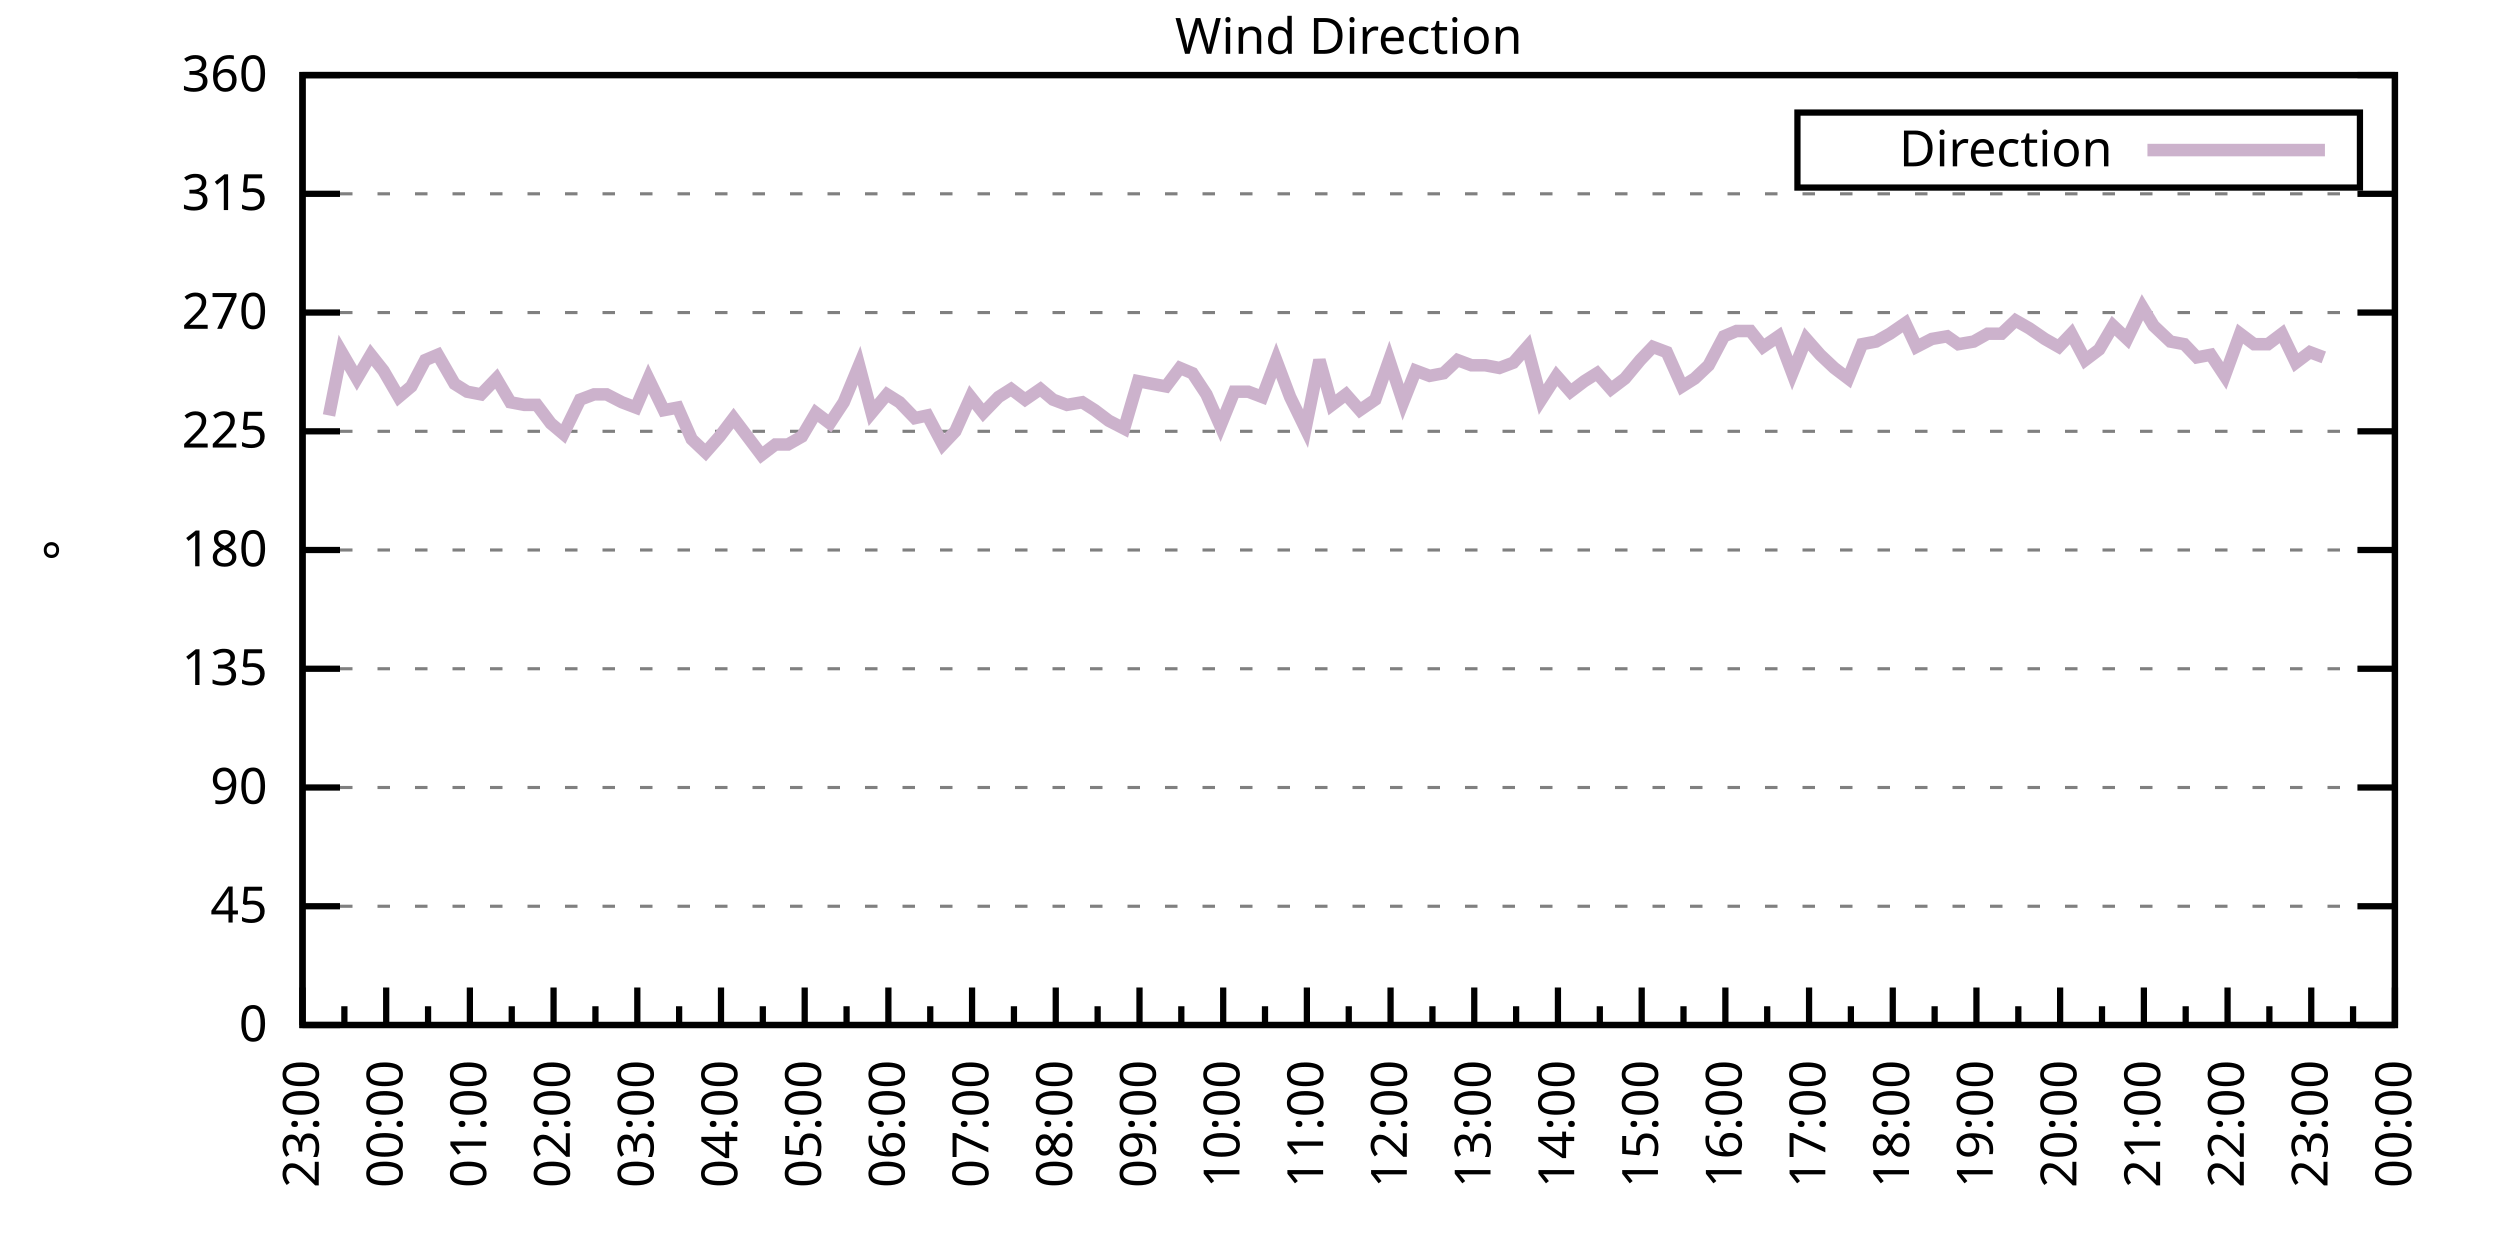
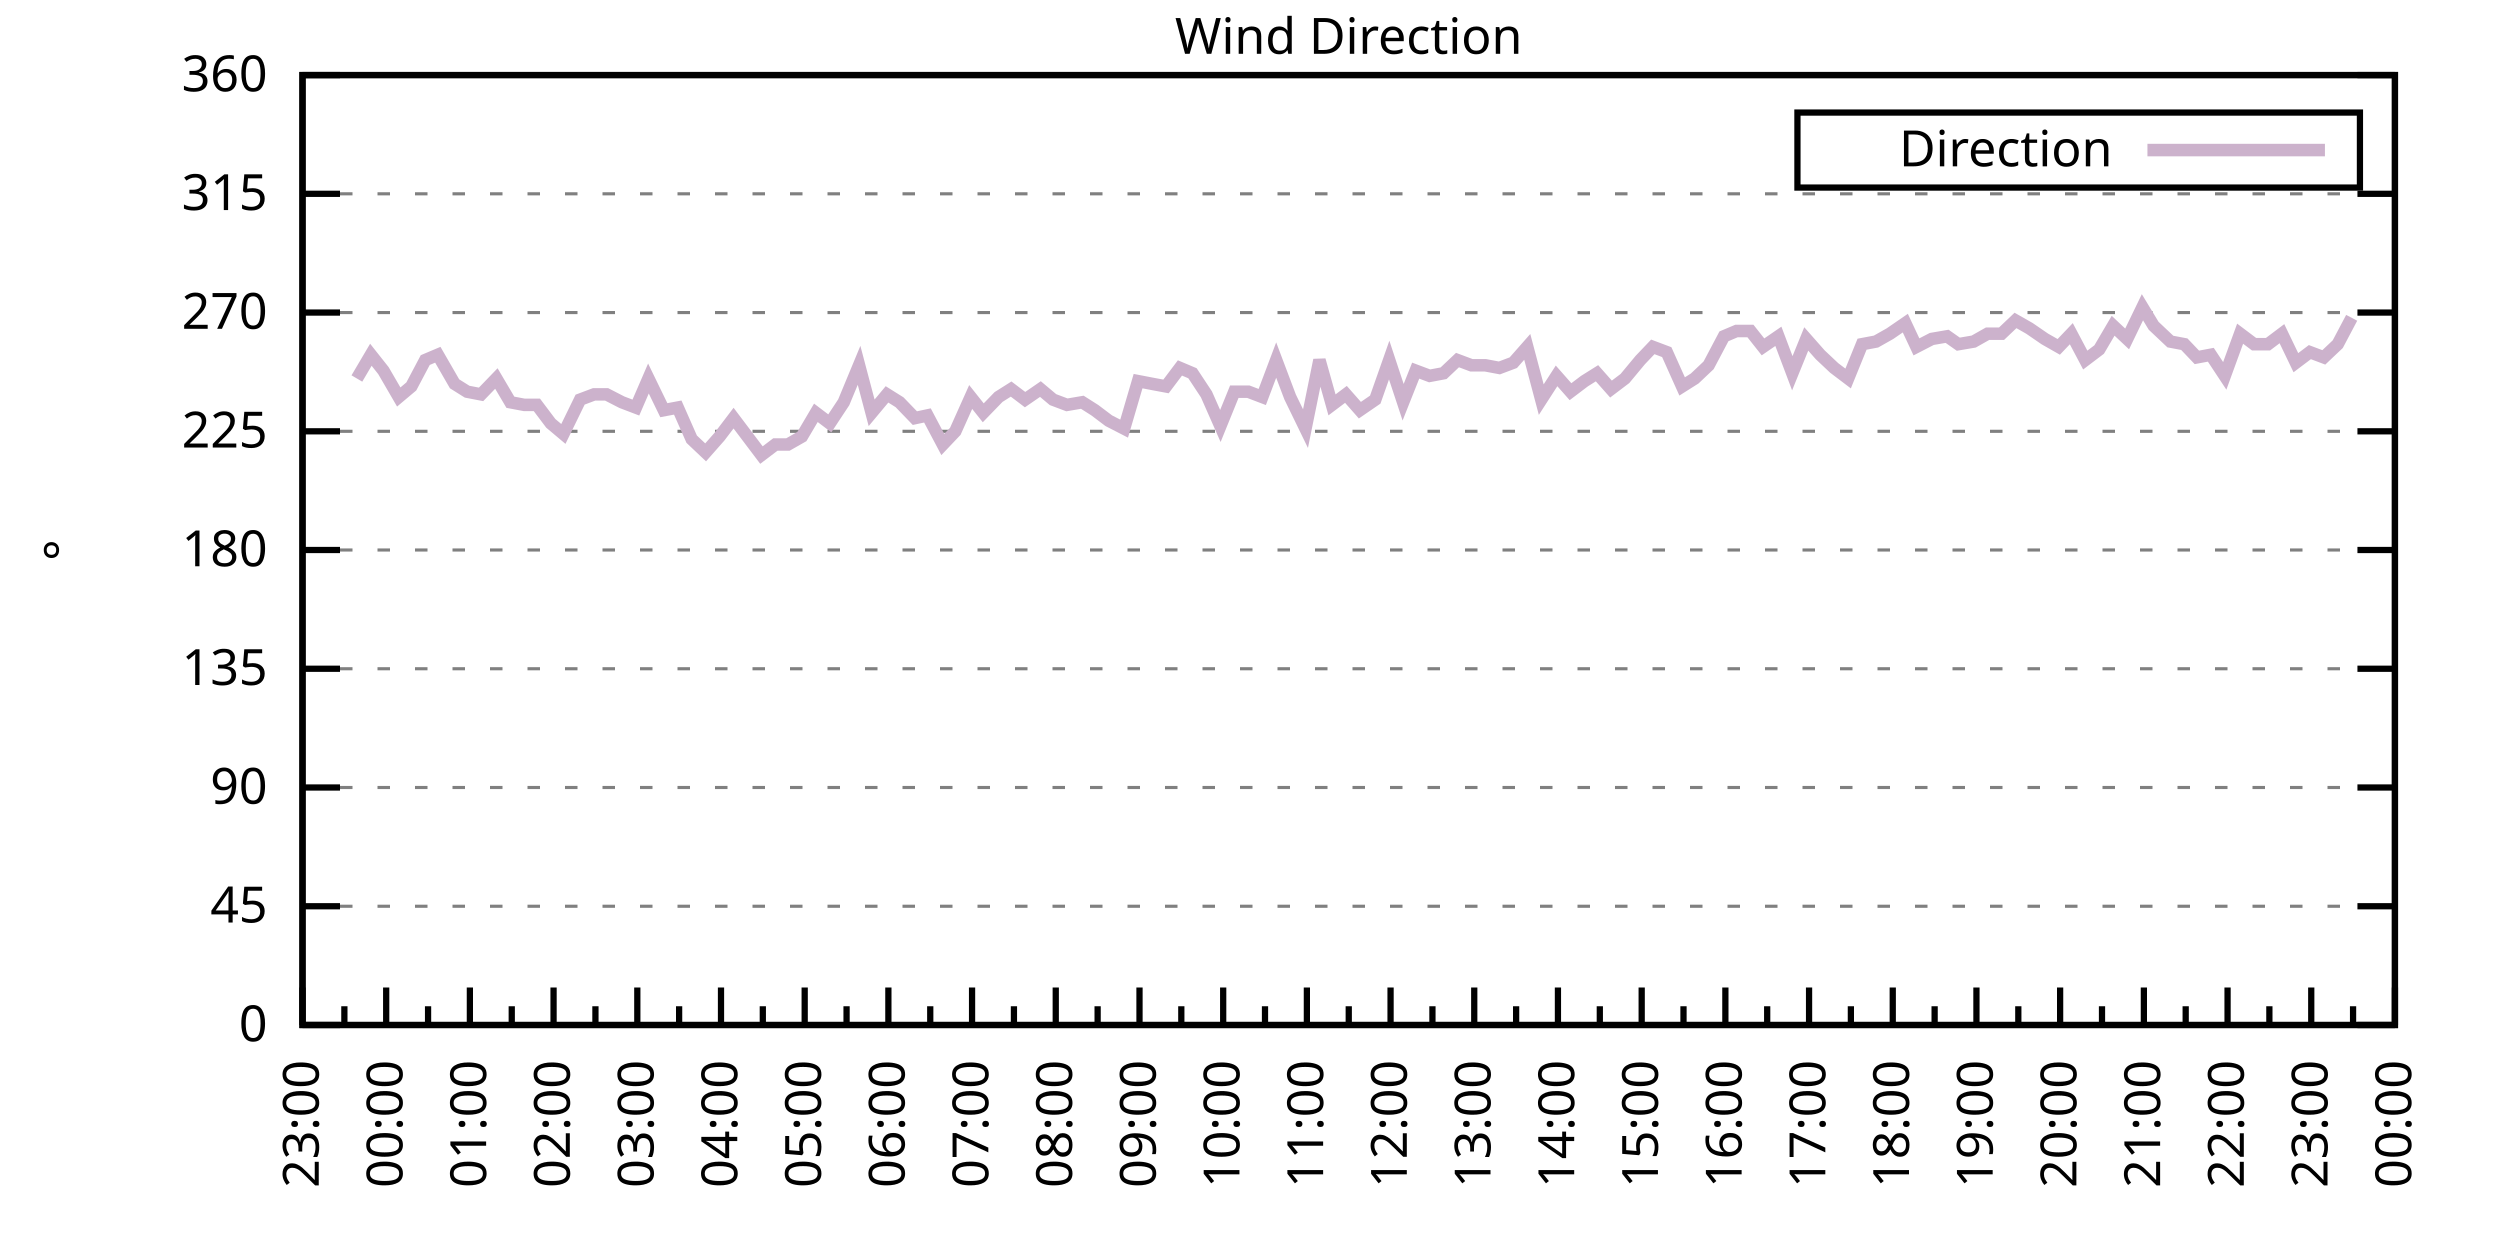
<svg xmlns="http://www.w3.org/2000/svg" xmlns:xlink="http://www.w3.org/1999/xlink" width="400" height="200" viewBox="0 0 400 200">
  <g id="gnuplot_canvas">
    <rect x="0" y="0" width="400" height="200" fill="none" />
    <defs>
      <circle id="gpDot" r="0.5" stroke-width="0.5" stroke="currentColor" />
      <path id="gpPt0" stroke-width="0.333" stroke="currentColor" d="M-1,0 h2 M0,-1 v2" />
      <path id="gpPt1" stroke-width="0.333" stroke="currentColor" d="M-1,-1 L1,1 M1,-1 L-1,1" />
      <path id="gpPt2" stroke-width="0.333" stroke="currentColor" d="M-1,0 L1,0 M0,-1 L0,1 M-1,-1 L1,1 M-1,1 L1,-1" />
      <rect id="gpPt3" stroke-width="0.333" stroke="currentColor" x="-1" y="-1" width="2" height="2" />
      <rect id="gpPt4" stroke-width="0.333" stroke="currentColor" fill="currentColor" x="-1" y="-1" width="2" height="2" />
      <circle id="gpPt5" stroke-width="0.333" stroke="currentColor" cx="0" cy="0" r="1" />
      <use xlink:href="#gpPt5" id="gpPt6" fill="currentColor" stroke="none" />
      <path id="gpPt7" stroke-width="0.333" stroke="currentColor" d="M0,-1.33 L-1.33,0.67 L1.33,0.67 z" />
      <use xlink:href="#gpPt7" id="gpPt8" fill="currentColor" stroke="none" />
      <use xlink:href="#gpPt7" id="gpPt9" stroke="currentColor" transform="rotate(180)" />
      <use xlink:href="#gpPt9" id="gpPt10" fill="currentColor" stroke="none" />
      <use xlink:href="#gpPt3" id="gpPt11" stroke="currentColor" transform="rotate(45)" />
      <use xlink:href="#gpPt11" id="gpPt12" fill="currentColor" stroke="none" />
      <path id="gpPt13" stroke-width="0.333" stroke="currentColor" d="M0,1.330 L1.265,0.411 L0.782,-1.067 L-0.782,-1.076 L-1.265,0.411 z" />
      <use xlink:href="#gpPt13" id="gpPt14" fill="currentColor" stroke="none" />
      <filter id="textbox" filterUnits="objectBoundingBox" x="0" y="0" height="1" width="1">
        <feFlood flood-color="white" flood-opacity="1" result="bgnd" />
        <feComposite in="SourceGraphic" in2="bgnd" operator="atop" />
      </filter>
      <filter id="greybox" filterUnits="objectBoundingBox" x="0" y="0" height="1" width="1">
        <feFlood flood-color="lightgrey" flood-opacity="1" result="grey" />
        <feComposite in="SourceGraphic" in2="grey" operator="atop" />
      </filter>
    </defs>
    <g fill="none" color="white" stroke="currentColor" stroke-width="1.00" stroke-linecap="butt" stroke-linejoin="miter">
</g>
    <g fill="none" color="black" stroke="currentColor" stroke-width="1.00" stroke-linecap="butt" stroke-linejoin="miter">
      <g stroke="none" shape-rendering="crispEdges">
        <polygon fill="rgb(255, 255, 255)" points="48.40,164.00 383.18,164.00 383.18,12.02 48.40,12.02 " />
      </g>
    </g>
    <g fill="none" color="black" stroke="currentColor" stroke-width="1.00" stroke-linecap="butt" stroke-linejoin="miter">
</g>
    <g fill="none" color="black" stroke="black" stroke-width="0.50" stroke-linecap="butt" stroke-linejoin="miter">
</g>
    <g fill="none" color="gray" stroke="currentColor" stroke-width="0.50" stroke-linecap="butt" stroke-linejoin="miter">
      <path stroke="gray" stroke-dasharray="2,4" class="gridline" d="M48.40,164.00 L383.19,164.00  " />
    </g>
    <g fill="none" color="gray" stroke="gray" stroke-width="1.00" stroke-linecap="butt" stroke-linejoin="miter">
</g>
    <g fill="none" color="black" stroke="currentColor" stroke-width="1.00" stroke-linecap="butt" stroke-linejoin="miter">
      <path stroke="black" d="M48.40,164.00 L54.40,164.00 M383.19,164.00 L377.19,164.00  " />
      <g transform="translate(42.80,166.60)" stroke="none" fill="black" font-family="Sans" font-size="8.00" text-anchor="end">
        <text>
          <tspan font-family="Sans"> 0</tspan>
        </text>
      </g>
    </g>
    <g fill="none" color="black" stroke="currentColor" stroke-width="1.00" stroke-linecap="butt" stroke-linejoin="miter">
</g>
    <g fill="none" color="black" stroke="black" stroke-width="0.50" stroke-linecap="butt" stroke-linejoin="miter">
</g>
    <g fill="none" color="gray" stroke="currentColor" stroke-width="0.50" stroke-linecap="butt" stroke-linejoin="miter">
      <path stroke="gray" stroke-dasharray="2,4" class="gridline" d="M48.40,145.00 L383.19,145.00  " />
    </g>
    <g fill="none" color="gray" stroke="gray" stroke-width="1.00" stroke-linecap="butt" stroke-linejoin="miter">
</g>
    <g fill="none" color="black" stroke="currentColor" stroke-width="1.00" stroke-linecap="butt" stroke-linejoin="miter">
      <path stroke="black" d="M48.40,145.00 L54.40,145.00 M383.19,145.00 L377.19,145.00  " />
      <g transform="translate(42.80,147.60)" stroke="none" fill="black" font-family="Sans" font-size="8.00" text-anchor="end">
        <text>
          <tspan font-family="Sans"> 45</tspan>
        </text>
      </g>
    </g>
    <g fill="none" color="black" stroke="currentColor" stroke-width="1.00" stroke-linecap="butt" stroke-linejoin="miter">
</g>
    <g fill="none" color="black" stroke="black" stroke-width="0.50" stroke-linecap="butt" stroke-linejoin="miter">
</g>
    <g fill="none" color="gray" stroke="currentColor" stroke-width="0.50" stroke-linecap="butt" stroke-linejoin="miter">
      <path stroke="gray" stroke-dasharray="2,4" class="gridline" d="M48.40,126.00 L383.19,126.00  " />
    </g>
    <g fill="none" color="gray" stroke="gray" stroke-width="1.00" stroke-linecap="butt" stroke-linejoin="miter">
</g>
    <g fill="none" color="black" stroke="currentColor" stroke-width="1.00" stroke-linecap="butt" stroke-linejoin="miter">
      <path stroke="black" d="M48.40,126.00 L54.40,126.00 M383.19,126.00 L377.19,126.00  " />
      <g transform="translate(42.80,128.60)" stroke="none" fill="black" font-family="Sans" font-size="8.00" text-anchor="end">
        <text>
          <tspan font-family="Sans"> 90</tspan>
        </text>
      </g>
    </g>
    <g fill="none" color="black" stroke="currentColor" stroke-width="1.00" stroke-linecap="butt" stroke-linejoin="miter">
</g>
    <g fill="none" color="black" stroke="black" stroke-width="0.50" stroke-linecap="butt" stroke-linejoin="miter">
</g>
    <g fill="none" color="gray" stroke="currentColor" stroke-width="0.50" stroke-linecap="butt" stroke-linejoin="miter">
      <path stroke="gray" stroke-dasharray="2,4" class="gridline" d="M48.40,107.00 L383.19,107.00  " />
    </g>
    <g fill="none" color="gray" stroke="gray" stroke-width="1.00" stroke-linecap="butt" stroke-linejoin="miter">
</g>
    <g fill="none" color="black" stroke="currentColor" stroke-width="1.00" stroke-linecap="butt" stroke-linejoin="miter">
      <path stroke="black" d="M48.40,107.00 L54.40,107.00 M383.19,107.00 L377.19,107.00  " />
      <g transform="translate(42.80,109.60)" stroke="none" fill="black" font-family="Sans" font-size="8.00" text-anchor="end">
        <text>
          <tspan font-family="Sans"> 135</tspan>
        </text>
      </g>
    </g>
    <g fill="none" color="black" stroke="currentColor" stroke-width="1.00" stroke-linecap="butt" stroke-linejoin="miter">
</g>
    <g fill="none" color="black" stroke="black" stroke-width="0.50" stroke-linecap="butt" stroke-linejoin="miter">
</g>
    <g fill="none" color="gray" stroke="currentColor" stroke-width="0.50" stroke-linecap="butt" stroke-linejoin="miter">
      <path stroke="gray" stroke-dasharray="2,4" class="gridline" d="M48.40,88.00 L383.19,88.00  " />
    </g>
    <g fill="none" color="gray" stroke="gray" stroke-width="1.00" stroke-linecap="butt" stroke-linejoin="miter">
</g>
    <g fill="none" color="black" stroke="currentColor" stroke-width="1.00" stroke-linecap="butt" stroke-linejoin="miter">
      <path stroke="black" d="M48.40,88.00 L54.40,88.00 M383.19,88.00 L377.19,88.00  " />
      <g transform="translate(42.80,90.60)" stroke="none" fill="black" font-family="Sans" font-size="8.00" text-anchor="end">
        <text>
          <tspan font-family="Sans"> 180</tspan>
        </text>
      </g>
    </g>
    <g fill="none" color="black" stroke="currentColor" stroke-width="1.00" stroke-linecap="butt" stroke-linejoin="miter">
</g>
    <g fill="none" color="black" stroke="black" stroke-width="0.50" stroke-linecap="butt" stroke-linejoin="miter">
</g>
    <g fill="none" color="gray" stroke="currentColor" stroke-width="0.50" stroke-linecap="butt" stroke-linejoin="miter">
      <path stroke="gray" stroke-dasharray="2,4" class="gridline" d="M48.40,69.01 L383.19,69.01  " />
    </g>
    <g fill="none" color="gray" stroke="gray" stroke-width="1.00" stroke-linecap="butt" stroke-linejoin="miter">
</g>
    <g fill="none" color="black" stroke="currentColor" stroke-width="1.00" stroke-linecap="butt" stroke-linejoin="miter">
      <path stroke="black" d="M48.40,69.01 L54.40,69.01 M383.19,69.01 L377.19,69.01  " />
      <g transform="translate(42.80,71.61)" stroke="none" fill="black" font-family="Sans" font-size="8.00" text-anchor="end">
        <text>
          <tspan font-family="Sans"> 225</tspan>
        </text>
      </g>
    </g>
    <g fill="none" color="black" stroke="currentColor" stroke-width="1.00" stroke-linecap="butt" stroke-linejoin="miter">
</g>
    <g fill="none" color="black" stroke="black" stroke-width="0.50" stroke-linecap="butt" stroke-linejoin="miter">
</g>
    <g fill="none" color="gray" stroke="currentColor" stroke-width="0.50" stroke-linecap="butt" stroke-linejoin="miter">
      <path stroke="gray" stroke-dasharray="2,4" class="gridline" d="M48.40,50.01 L383.19,50.01  " />
    </g>
    <g fill="none" color="gray" stroke="gray" stroke-width="1.00" stroke-linecap="butt" stroke-linejoin="miter">
</g>
    <g fill="none" color="black" stroke="currentColor" stroke-width="1.00" stroke-linecap="butt" stroke-linejoin="miter">
      <path stroke="black" d="M48.40,50.01 L54.40,50.01 M383.19,50.01 L377.19,50.01  " />
      <g transform="translate(42.80,52.61)" stroke="none" fill="black" font-family="Sans" font-size="8.00" text-anchor="end">
        <text>
          <tspan font-family="Sans"> 270</tspan>
        </text>
      </g>
    </g>
    <g fill="none" color="black" stroke="currentColor" stroke-width="1.00" stroke-linecap="butt" stroke-linejoin="miter">
</g>
    <g fill="none" color="black" stroke="black" stroke-width="0.50" stroke-linecap="butt" stroke-linejoin="miter">
</g>
    <g fill="none" color="gray" stroke="currentColor" stroke-width="0.50" stroke-linecap="butt" stroke-linejoin="miter">
      <path stroke="gray" stroke-dasharray="2,4" class="gridline" d="M48.40,31.01 L383.19,31.01  " />
    </g>
    <g fill="none" color="gray" stroke="gray" stroke-width="1.00" stroke-linecap="butt" stroke-linejoin="miter">
</g>
    <g fill="none" color="black" stroke="currentColor" stroke-width="1.00" stroke-linecap="butt" stroke-linejoin="miter">
      <path stroke="black" d="M48.40,31.01 L54.40,31.01 M383.19,31.01 L377.19,31.01  " />
      <g transform="translate(42.80,33.61)" stroke="none" fill="black" font-family="Sans" font-size="8.00" text-anchor="end">
        <text>
          <tspan font-family="Sans"> 315</tspan>
        </text>
      </g>
    </g>
    <g fill="none" color="black" stroke="currentColor" stroke-width="1.00" stroke-linecap="butt" stroke-linejoin="miter">
</g>
    <g fill="none" color="black" stroke="black" stroke-width="0.50" stroke-linecap="butt" stroke-linejoin="miter">
</g>
    <g fill="none" color="gray" stroke="currentColor" stroke-width="0.50" stroke-linecap="butt" stroke-linejoin="miter">
      <path stroke="gray" stroke-dasharray="2,4" class="gridline" d="M48.40,12.01 L383.19,12.01  " />
    </g>
    <g fill="none" color="gray" stroke="gray" stroke-width="1.00" stroke-linecap="butt" stroke-linejoin="miter">
</g>
    <g fill="none" color="black" stroke="currentColor" stroke-width="1.00" stroke-linecap="butt" stroke-linejoin="miter">
      <path stroke="black" d="M48.40,12.01 L54.40,12.01 M383.19,12.01 L377.19,12.01  " />
      <g transform="translate(42.80,14.61)" stroke="none" fill="black" font-family="Sans" font-size="8.00" text-anchor="end">
        <text>
          <tspan font-family="Sans"> 360</tspan>
        </text>
      </g>
    </g>
    <g fill="none" color="black" stroke="currentColor" stroke-width="1.00" stroke-linecap="butt" stroke-linejoin="miter">
      <path stroke="black" d="M48.40,164.00 L48.40,158.00  " />
      <g transform="translate(51.00,169.60) rotate(270)" stroke="none" fill="black" font-family="Sans" font-size="8.00" text-anchor="end">
        <text>
          <tspan font-family="Sans">23:00</tspan>
        </text>
      </g>
    </g>
    <g fill="none" color="black" stroke="currentColor" stroke-width="1.00" stroke-linecap="butt" stroke-linejoin="miter">
      <path stroke="black" d="M55.10,164.00 L55.10,161.00 M61.79,164.00 L61.79,158.00  " />
      <g transform="translate(64.39,169.60) rotate(270)" stroke="none" fill="black" font-family="Sans" font-size="8.00" text-anchor="end">
        <text>
          <tspan font-family="Sans">00:00</tspan>
        </text>
      </g>
    </g>
    <g fill="none" color="black" stroke="currentColor" stroke-width="1.00" stroke-linecap="butt" stroke-linejoin="miter">
      <path stroke="black" d="M68.49,164.00 L68.49,161.00 M75.18,164.00 L75.18,158.00  " />
      <g transform="translate(77.78,169.60) rotate(270)" stroke="none" fill="black" font-family="Sans" font-size="8.00" text-anchor="end">
        <text>
          <tspan font-family="Sans">01:00</tspan>
        </text>
      </g>
    </g>
    <g fill="none" color="black" stroke="currentColor" stroke-width="1.00" stroke-linecap="butt" stroke-linejoin="miter">
      <path stroke="black" d="M81.88,164.00 L81.88,161.00 M88.57,164.00 L88.57,158.00  " />
      <g transform="translate(91.17,169.60) rotate(270)" stroke="none" fill="black" font-family="Sans" font-size="8.00" text-anchor="end">
        <text>
          <tspan font-family="Sans">02:00</tspan>
        </text>
      </g>
    </g>
    <g fill="none" color="black" stroke="currentColor" stroke-width="1.00" stroke-linecap="butt" stroke-linejoin="miter">
      <path stroke="black" d="M95.27,164.00 L95.27,161.00 M101.97,164.00 L101.97,158.00  " />
      <g transform="translate(104.57,169.60) rotate(270)" stroke="none" fill="black" font-family="Sans" font-size="8.00" text-anchor="end">
        <text>
          <tspan font-family="Sans">03:00</tspan>
        </text>
      </g>
    </g>
    <g fill="none" color="black" stroke="currentColor" stroke-width="1.00" stroke-linecap="butt" stroke-linejoin="miter">
      <path stroke="black" d="M108.66,164.00 L108.66,161.00 M115.36,164.00 L115.36,158.00  " />
      <g transform="translate(117.96,169.60) rotate(270)" stroke="none" fill="black" font-family="Sans" font-size="8.00" text-anchor="end">
        <text>
          <tspan font-family="Sans">04:00</tspan>
        </text>
      </g>
    </g>
    <g fill="none" color="black" stroke="currentColor" stroke-width="1.00" stroke-linecap="butt" stroke-linejoin="miter">
      <path stroke="black" d="M122.05,164.00 L122.05,161.00 M128.75,164.00 L128.75,158.00  " />
      <g transform="translate(131.35,169.60) rotate(270)" stroke="none" fill="black" font-family="Sans" font-size="8.00" text-anchor="end">
        <text>
          <tspan font-family="Sans">05:00</tspan>
        </text>
      </g>
    </g>
    <g fill="none" color="black" stroke="currentColor" stroke-width="1.00" stroke-linecap="butt" stroke-linejoin="miter">
      <path stroke="black" d="M135.45,164.00 L135.45,161.00 M142.14,164.00 L142.14,158.00  " />
      <g transform="translate(144.74,169.60) rotate(270)" stroke="none" fill="black" font-family="Sans" font-size="8.00" text-anchor="end">
        <text>
          <tspan font-family="Sans">06:00</tspan>
        </text>
      </g>
    </g>
    <g fill="none" color="black" stroke="currentColor" stroke-width="1.00" stroke-linecap="butt" stroke-linejoin="miter">
      <path stroke="black" d="M148.84,164.00 L148.84,161.00 M155.53,164.00 L155.53,158.00  " />
      <g transform="translate(158.13,169.60) rotate(270)" stroke="none" fill="black" font-family="Sans" font-size="8.00" text-anchor="end">
        <text>
          <tspan font-family="Sans">07:00</tspan>
        </text>
      </g>
    </g>
    <g fill="none" color="black" stroke="currentColor" stroke-width="1.00" stroke-linecap="butt" stroke-linejoin="miter">
      <path stroke="black" d="M162.23,164.00 L162.23,161.00 M168.92,164.00 L168.92,158.00  " />
      <g transform="translate(171.52,169.60) rotate(270)" stroke="none" fill="black" font-family="Sans" font-size="8.00" text-anchor="end">
        <text>
          <tspan font-family="Sans">08:00</tspan>
        </text>
      </g>
    </g>
    <g fill="none" color="black" stroke="currentColor" stroke-width="1.00" stroke-linecap="butt" stroke-linejoin="miter">
      <path stroke="black" d="M175.62,164.00 L175.62,161.00 M182.32,164.00 L182.32,158.00  " />
      <g transform="translate(184.92,169.60) rotate(270)" stroke="none" fill="black" font-family="Sans" font-size="8.00" text-anchor="end">
        <text>
          <tspan font-family="Sans">09:00</tspan>
        </text>
      </g>
    </g>
    <g fill="none" color="black" stroke="currentColor" stroke-width="1.00" stroke-linecap="butt" stroke-linejoin="miter">
      <path stroke="black" d="M189.01,164.00 L189.01,161.00 M195.71,164.00 L195.71,158.00  " />
      <g transform="translate(198.31,169.60) rotate(270)" stroke="none" fill="black" font-family="Sans" font-size="8.00" text-anchor="end">
        <text>
          <tspan font-family="Sans">10:00</tspan>
        </text>
      </g>
    </g>
    <g fill="none" color="black" stroke="currentColor" stroke-width="1.00" stroke-linecap="butt" stroke-linejoin="miter">
      <path stroke="black" d="M202.40,164.00 L202.40,161.00 M209.10,164.00 L209.10,158.00  " />
      <g transform="translate(211.70,169.60) rotate(270)" stroke="none" fill="black" font-family="Sans" font-size="8.00" text-anchor="end">
        <text>
          <tspan font-family="Sans">11:00</tspan>
        </text>
      </g>
    </g>
    <g fill="none" color="black" stroke="currentColor" stroke-width="1.00" stroke-linecap="butt" stroke-linejoin="miter">
      <path stroke="black" d="M215.80,164.00 L215.80,161.00 M222.49,164.00 L222.49,158.00  " />
      <g transform="translate(225.09,169.60) rotate(270)" stroke="none" fill="black" font-family="Sans" font-size="8.00" text-anchor="end">
        <text>
          <tspan font-family="Sans">12:00</tspan>
        </text>
      </g>
    </g>
    <g fill="none" color="black" stroke="currentColor" stroke-width="1.00" stroke-linecap="butt" stroke-linejoin="miter">
      <path stroke="black" d="M229.19,164.00 L229.19,161.00 M235.88,164.00 L235.88,158.00  " />
      <g transform="translate(238.48,169.60) rotate(270)" stroke="none" fill="black" font-family="Sans" font-size="8.00" text-anchor="end">
        <text>
          <tspan font-family="Sans">13:00</tspan>
        </text>
      </g>
    </g>
    <g fill="none" color="black" stroke="currentColor" stroke-width="1.00" stroke-linecap="butt" stroke-linejoin="miter">
      <path stroke="black" d="M242.58,164.00 L242.58,161.00 M249.27,164.00 L249.27,158.00  " />
      <g transform="translate(251.87,169.60) rotate(270)" stroke="none" fill="black" font-family="Sans" font-size="8.00" text-anchor="end">
        <text>
          <tspan font-family="Sans">14:00</tspan>
        </text>
      </g>
    </g>
    <g fill="none" color="black" stroke="currentColor" stroke-width="1.00" stroke-linecap="butt" stroke-linejoin="miter">
      <path stroke="black" d="M255.97,164.00 L255.97,161.00 M262.67,164.00 L262.67,158.00  " />
      <g transform="translate(265.27,169.60) rotate(270)" stroke="none" fill="black" font-family="Sans" font-size="8.00" text-anchor="end">
        <text>
          <tspan font-family="Sans">15:00</tspan>
        </text>
      </g>
    </g>
    <g fill="none" color="black" stroke="currentColor" stroke-width="1.00" stroke-linecap="butt" stroke-linejoin="miter">
      <path stroke="black" d="M269.36,164.00 L269.36,161.00 M276.06,164.00 L276.06,158.00  " />
      <g transform="translate(278.66,169.60) rotate(270)" stroke="none" fill="black" font-family="Sans" font-size="8.00" text-anchor="end">
        <text>
          <tspan font-family="Sans">16:00</tspan>
        </text>
      </g>
    </g>
    <g fill="none" color="black" stroke="currentColor" stroke-width="1.00" stroke-linecap="butt" stroke-linejoin="miter">
      <path stroke="black" d="M282.75,164.00 L282.75,161.00 M289.45,164.00 L289.45,158.00  " />
      <g transform="translate(292.05,169.60) rotate(270)" stroke="none" fill="black" font-family="Sans" font-size="8.00" text-anchor="end">
        <text>
          <tspan font-family="Sans">17:00</tspan>
        </text>
      </g>
    </g>
    <g fill="none" color="black" stroke="currentColor" stroke-width="1.00" stroke-linecap="butt" stroke-linejoin="miter">
      <path stroke="black" d="M296.14,164.00 L296.14,161.00 M302.84,164.00 L302.84,158.00  " />
      <g transform="translate(305.44,169.60) rotate(270)" stroke="none" fill="black" font-family="Sans" font-size="8.00" text-anchor="end">
        <text>
          <tspan font-family="Sans">18:00</tspan>
        </text>
      </g>
    </g>
    <g fill="none" color="black" stroke="currentColor" stroke-width="1.00" stroke-linecap="butt" stroke-linejoin="miter">
      <path stroke="black" d="M309.54,164.00 L309.54,161.00 M316.23,164.00 L316.23,158.00  " />
      <g transform="translate(318.83,169.60) rotate(270)" stroke="none" fill="black" font-family="Sans" font-size="8.00" text-anchor="end">
        <text>
          <tspan font-family="Sans">19:00</tspan>
        </text>
      </g>
    </g>
    <g fill="none" color="black" stroke="currentColor" stroke-width="1.00" stroke-linecap="butt" stroke-linejoin="miter">
      <path stroke="black" d="M322.93,164.00 L322.93,161.00 M329.62,164.00 L329.62,158.00  " />
      <g transform="translate(332.22,169.60) rotate(270)" stroke="none" fill="black" font-family="Sans" font-size="8.00" text-anchor="end">
        <text>
          <tspan font-family="Sans">20:00</tspan>
        </text>
      </g>
    </g>
    <g fill="none" color="black" stroke="currentColor" stroke-width="1.00" stroke-linecap="butt" stroke-linejoin="miter">
      <path stroke="black" d="M336.32,164.00 L336.32,161.00 M343.02,164.00 L343.02,158.00  " />
      <g transform="translate(345.62,169.60) rotate(270)" stroke="none" fill="black" font-family="Sans" font-size="8.00" text-anchor="end">
        <text>
          <tspan font-family="Sans">21:00</tspan>
        </text>
      </g>
    </g>
    <g fill="none" color="black" stroke="currentColor" stroke-width="1.00" stroke-linecap="butt" stroke-linejoin="miter">
      <path stroke="black" d="M349.71,164.00 L349.71,161.00 M356.41,164.00 L356.41,158.00  " />
      <g transform="translate(359.01,169.60) rotate(270)" stroke="none" fill="black" font-family="Sans" font-size="8.00" text-anchor="end">
        <text>
          <tspan font-family="Sans">22:00</tspan>
        </text>
      </g>
    </g>
    <g fill="none" color="black" stroke="currentColor" stroke-width="1.00" stroke-linecap="butt" stroke-linejoin="miter">
      <path stroke="black" d="M363.10,164.00 L363.10,161.00 M369.80,164.00 L369.80,158.00  " />
      <g transform="translate(372.40,169.60) rotate(270)" stroke="none" fill="black" font-family="Sans" font-size="8.00" text-anchor="end">
        <text>
          <tspan font-family="Sans">23:00</tspan>
        </text>
      </g>
    </g>
    <g fill="none" color="black" stroke="currentColor" stroke-width="1.00" stroke-linecap="butt" stroke-linejoin="miter">
      <path stroke="black" d="M376.49,164.00 L376.49,161.00 M383.19,164.00 L383.19,158.00  " />
      <g transform="translate(385.79,169.60) rotate(270)" stroke="none" fill="black" font-family="Sans" font-size="8.00" text-anchor="end">
        <text>
          <tspan font-family="Sans">00:00</tspan>
        </text>
      </g>
    </g>
    <g fill="none" color="black" stroke="currentColor" stroke-width="1.00" stroke-linecap="butt" stroke-linejoin="miter">
</g>
    <g fill="none" color="black" stroke="currentColor" stroke-width="1.00" stroke-linecap="butt" stroke-linejoin="miter">
      <path stroke="black" d="M48.40,12.01 L48.40,164.00 L383.19,164.00 L383.19,12.01 L48.40,12.01 Z  " />
    </g>
    <g fill="none" color="black" stroke="currentColor" stroke-width="1.00" stroke-linecap="butt" stroke-linejoin="miter">
      <g transform="translate(12.80,88.01) rotate(270)" stroke="none" fill="black" font-family="Sans" font-size="8.00" text-anchor="middle">
        <text>
          <tspan font-family="Sans">°</tspan>
        </text>
      </g>
    </g>
    <g fill="none" color="black" stroke="currentColor" stroke-width="1.00" stroke-linecap="butt" stroke-linejoin="miter">
</g>
    <g fill="none" color="black" stroke="currentColor" stroke-width="1.00" stroke-linecap="butt" stroke-linejoin="miter">
      <path stroke="black" d="M287.59,30.01 L287.59,18.01 L377.59,18.01 L377.59,30.01 L287.59,30.01 Z  " />
    </g>
    <g id="Wind_direction_plot_1">
      <g fill="none" color="white" stroke="black" stroke-width="2.00" stroke-linecap="butt" stroke-linejoin="miter">
</g>
      <g fill="none" color="black" stroke="currentColor" stroke-width="2.00" stroke-linecap="butt" stroke-linejoin="miter">
        <g transform="translate(337.99,26.61)" stroke="none" fill="black" font-family="Sans" font-size="8.00" text-anchor="end">
          <text>
            <tspan font-family="Sans">Direction</tspan>
          </text>
        </g>
      </g>
      <g fill="none" color="black" stroke="currentColor" stroke-width="2.00" stroke-linecap="butt" stroke-linejoin="miter">
-         <path stroke="rgb(204, 178, 204)" d="M343.59,24.01 L371.99,24.01 M52.64,66.47 L54.65,56.34 L57.10,60.56 L59.34,56.76 L61.35,59.30 L63.80,63.52   L65.81,61.83 L68.04,57.61 L70.05,56.76 L72.73,61.41 L74.74,62.67 L76.97,63.10 L79.42,60.56 L81.66,64.36   L83.89,64.78 L85.90,64.78 L88.13,67.74 L90.14,69.43 L92.82,63.94 L95.05,63.10 L97.06,63.10 L99.51,64.36   L101.74,65.21 L103.75,60.56 L106.21,65.63 L108.44,65.21 L110.67,70.27 L112.90,72.38 L115.13,69.85 L117.37,66.90   L121.83,72.81 L124.06,71.12 L126.07,71.12 L128.30,69.85 L130.54,66.05 L132.77,67.74 L135.00,64.36 L137.45,58.45   L139.46,66.05 L141.92,63.10 L143.93,64.36 L146.38,66.90 L148.39,66.47 L150.85,71.12 L152.85,69.01 L155.31,63.52   L157.32,66.05 L159.77,63.52 L161.78,62.25 L164.01,63.94 L166.47,62.25 L168.48,63.94 L170.71,64.78 L173.17,64.36   L175.17,65.63 L177.41,67.32 L179.86,68.58 L182.09,60.98 L184.32,61.41 L186.56,61.83 L188.79,58.87 L190.80,59.72   L193.03,63.10 L195.26,68.16 L197.49,62.67 L199.73,62.67 L201.96,63.52 L204.19,57.61 L206.42,63.52 L208.88,68.58   L211.11,57.61 L213.12,64.78 L215.35,63.10 L217.58,65.63 L220.04,63.94 L222.27,57.61 L224.50,64.36 L226.51,59.30   L228.74,60.14 L230.97,59.72 L233.20,57.61 L235.44,58.45 L237.67,58.45 L239.90,58.87 L242.13,58.03 L244.36,55.50   L246.60,63.94 L249.05,60.14 L251.28,62.67 L253.51,60.98 L255.52,59.72 L257.76,62.25 L259.99,60.56 L262.44,57.61   L264.45,55.50 L266.68,56.34 L269.14,61.83 L271.15,60.56 L273.38,58.45 L275.83,53.81 L277.84,52.96 L280.07,52.96   L282.08,55.50 L284.54,53.81 L286.77,59.72 L289.00,54.23 L291.23,56.76 L293.47,58.87 L295.70,60.56 L297.93,55.07   L300.16,54.65 L302.39,53.39 L304.85,51.70 L306.63,55.50 L309.09,54.23 L311.54,53.81 L313.33,55.07 L315.79,54.65   L318.02,53.39 L320.25,53.39 L322.48,51.27 L324.71,52.54 L327.17,54.23 L329.40,55.50 L331.41,53.39 L333.64,57.61   L335.87,55.92 L338.10,52.12 L340.34,54.23 L342.79,49.16 L344.58,52.12 L347.26,54.65 L349.49,55.07 L351.50,57.18   L353.73,56.76 L355.96,60.14 L358.42,53.39 L360.65,55.07 L362.88,55.07 L365.11,53.39 L367.34,58.03 L369.58,56.34   L371.81,57.18  " />
+         <path stroke="rgb(204, 178, 204)" d="M343.59,24.01 L371.99,24.01 M57.10,60.56 L59.34,56.76 L61.35,59.30 L63.80,63.52 L65.81,61.83 L68.04,57.61   L70.05,56.76 L72.73,61.41 L74.74,62.67 L76.97,63.10 L79.42,60.56 L81.66,64.36 L83.89,64.78 L85.90,64.78   L88.13,67.74 L90.14,69.43 L92.82,63.94 L95.05,63.10 L97.06,63.10 L99.51,64.36 L101.74,65.21 L103.75,60.56   L106.21,65.63 L108.44,65.21 L110.67,70.27 L112.90,72.38 L115.13,69.85 L117.37,66.90 L121.83,72.81 L124.06,71.12   L126.07,71.12 L128.30,69.85 L130.54,66.05 L132.77,67.74 L135.00,64.36 L137.45,58.45 L139.46,66.05 L141.92,63.10   L143.93,64.36 L146.38,66.90 L148.39,66.47 L150.85,71.12 L152.85,69.01 L155.31,63.52 L157.32,66.05 L159.77,63.52   L161.78,62.25 L164.01,63.94 L166.47,62.25 L168.48,63.94 L170.71,64.78 L173.17,64.36 L175.17,65.63 L177.41,67.32   L179.86,68.58 L182.09,60.98 L184.32,61.41 L186.56,61.83 L188.79,58.87 L190.80,59.72 L193.03,63.10 L195.26,68.16   L197.49,62.67 L199.73,62.67 L201.96,63.52 L204.19,57.61 L206.42,63.52 L208.88,68.58 L211.11,57.61 L213.12,64.78   L215.35,63.10 L217.58,65.63 L220.04,63.94 L222.27,57.61 L224.50,64.36 L226.51,59.30 L228.74,60.14 L230.97,59.72   L233.20,57.61 L235.44,58.45 L237.67,58.45 L239.90,58.87 L242.13,58.03 L244.36,55.50 L246.60,63.94 L249.05,60.14   L251.28,62.67 L253.51,60.98 L255.52,59.72 L257.76,62.25 L259.99,60.56 L262.44,57.61 L264.45,55.50 L266.68,56.34   L269.14,61.83 L271.15,60.56 L273.38,58.45 L275.83,53.81 L277.84,52.96 L280.07,52.96 L282.08,55.50 L284.54,53.81   L286.77,59.72 L289.00,54.23 L291.23,56.76 L293.47,58.87 L295.70,60.56 L297.93,55.07 L300.16,54.65 L302.39,53.39   L304.85,51.70 L306.63,55.50 L309.09,54.23 L311.54,53.81 L313.33,55.07 L315.79,54.65 L318.02,53.39 L320.25,53.39   L322.48,51.27 L324.71,52.54 L327.17,54.23 L329.40,55.50 L331.41,53.39 L333.64,57.61 L335.87,55.92 L338.10,52.12   L340.34,54.23 L342.79,49.16 L344.58,52.12 L347.26,54.65 L349.49,55.07 L351.50,57.18 L353.73,56.76 L355.96,60.14   L358.42,53.39 L360.65,55.07 L362.88,55.07 L365.11,53.39 L367.34,58.03 L369.58,56.34 L371.81,57.18 L374.04,55.07   L376.27,50.85  " />
      </g>
    </g>
    <g fill="none" color="black" stroke="currentColor" stroke-width="2.00" stroke-linecap="butt" stroke-linejoin="miter">
</g>
    <g fill="none" color="black" stroke="black" stroke-width="1.00" stroke-linecap="butt" stroke-linejoin="miter">
</g>
    <g fill="none" color="black" stroke="currentColor" stroke-width="1.00" stroke-linecap="butt" stroke-linejoin="miter">
      <path stroke="black" d="M48.40,12.01 L48.40,164.00 L383.19,164.00 L383.19,12.01 L48.40,12.01 Z  " />
    </g>
    <g fill="none" color="black" stroke="currentColor" stroke-width="1.00" stroke-linecap="butt" stroke-linejoin="miter">
      <g transform="translate(215.79,8.61)" stroke="none" fill="black" font-family="Sans" font-size="8.00" text-anchor="middle">
        <text>
          <tspan font-family="Sans">Wind Direction</tspan>
        </text>
      </g>
    </g>
    <g fill="none" color="black" stroke="currentColor" stroke-width="1.00" stroke-linecap="butt" stroke-linejoin="miter">
</g>
  </g>
</svg>
